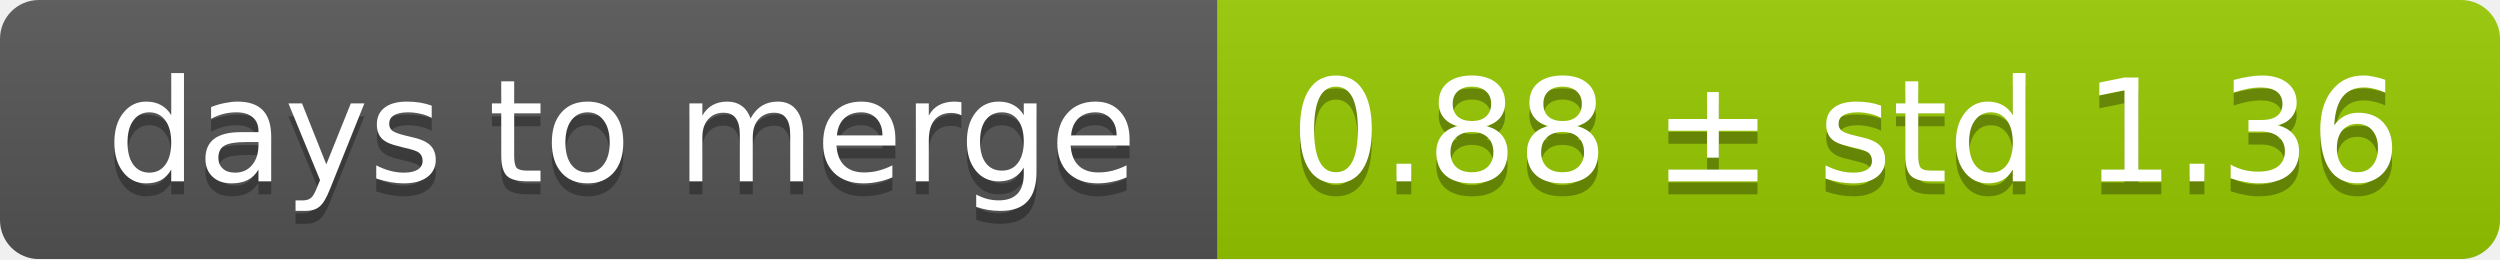
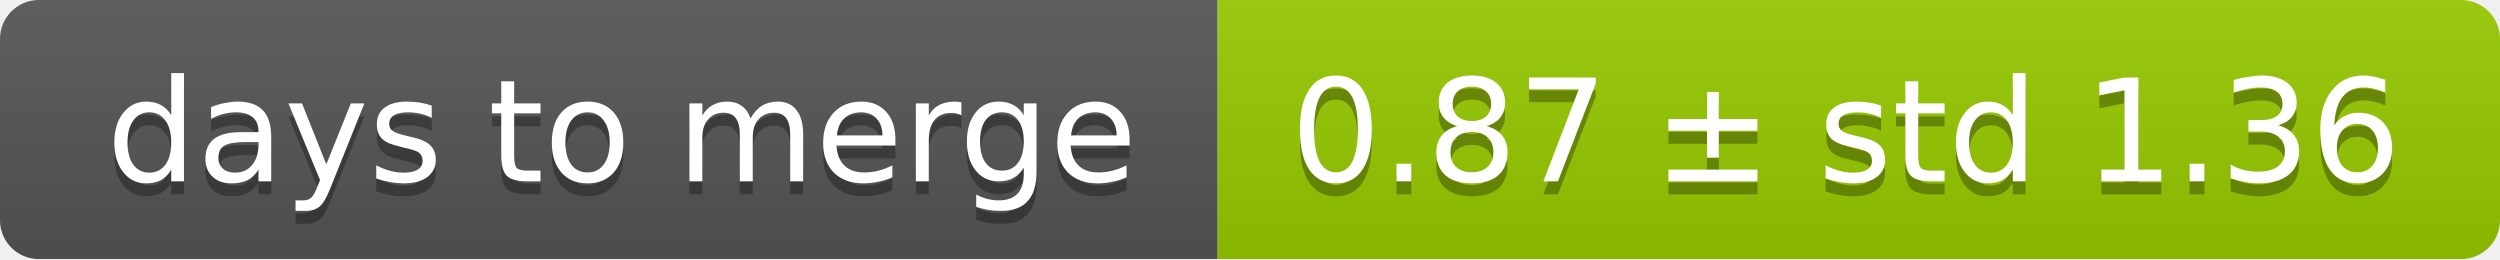
<svg xmlns="http://www.w3.org/2000/svg" width="193" height="20">
  <linearGradient id="smooth" x2="0" y2="100%">
    <stop offset="0" stop-color="#bbb" stop-opacity=".1" />
    <stop offset="1" stop-opacity=".1" />
  </linearGradient>
  <mask id="round">
    <rect width="193" height="20" rx="3" fill="#fff" />
  </mask>
  <g mask="url(#round)">
    <rect width="94" height="20" fill="#555" />
    <rect x="94" width="99" height="20" fill="#97ca00" />
    <rect width="193" height="20" fill="url(#smooth)" />
  </g>
  <g fill="#fff" text-anchor="middle" font-family="DejaVu Sans,Verdana,Geneva,sans-serif" font-size="11">
    <text x="48" y="15" fill="#010101" fill-opacity=".3">days to merge</text>
    <text x="48" y="14">days to merge</text>
-     <text x="142.5" y="15" fill="#010101" fill-opacity=".3">0.88 ± std 1.36</text>
-     <text x="142.5" y="14">0.88 ± std 1.36</text>
+     <text x="142.5" y="15" fill="#010101" fill-opacity=".3">0.87 ± std 1.36</text>
+     <text x="142.5" y="14">0.87 ± std 1.36</text>
  </g>
</svg>
